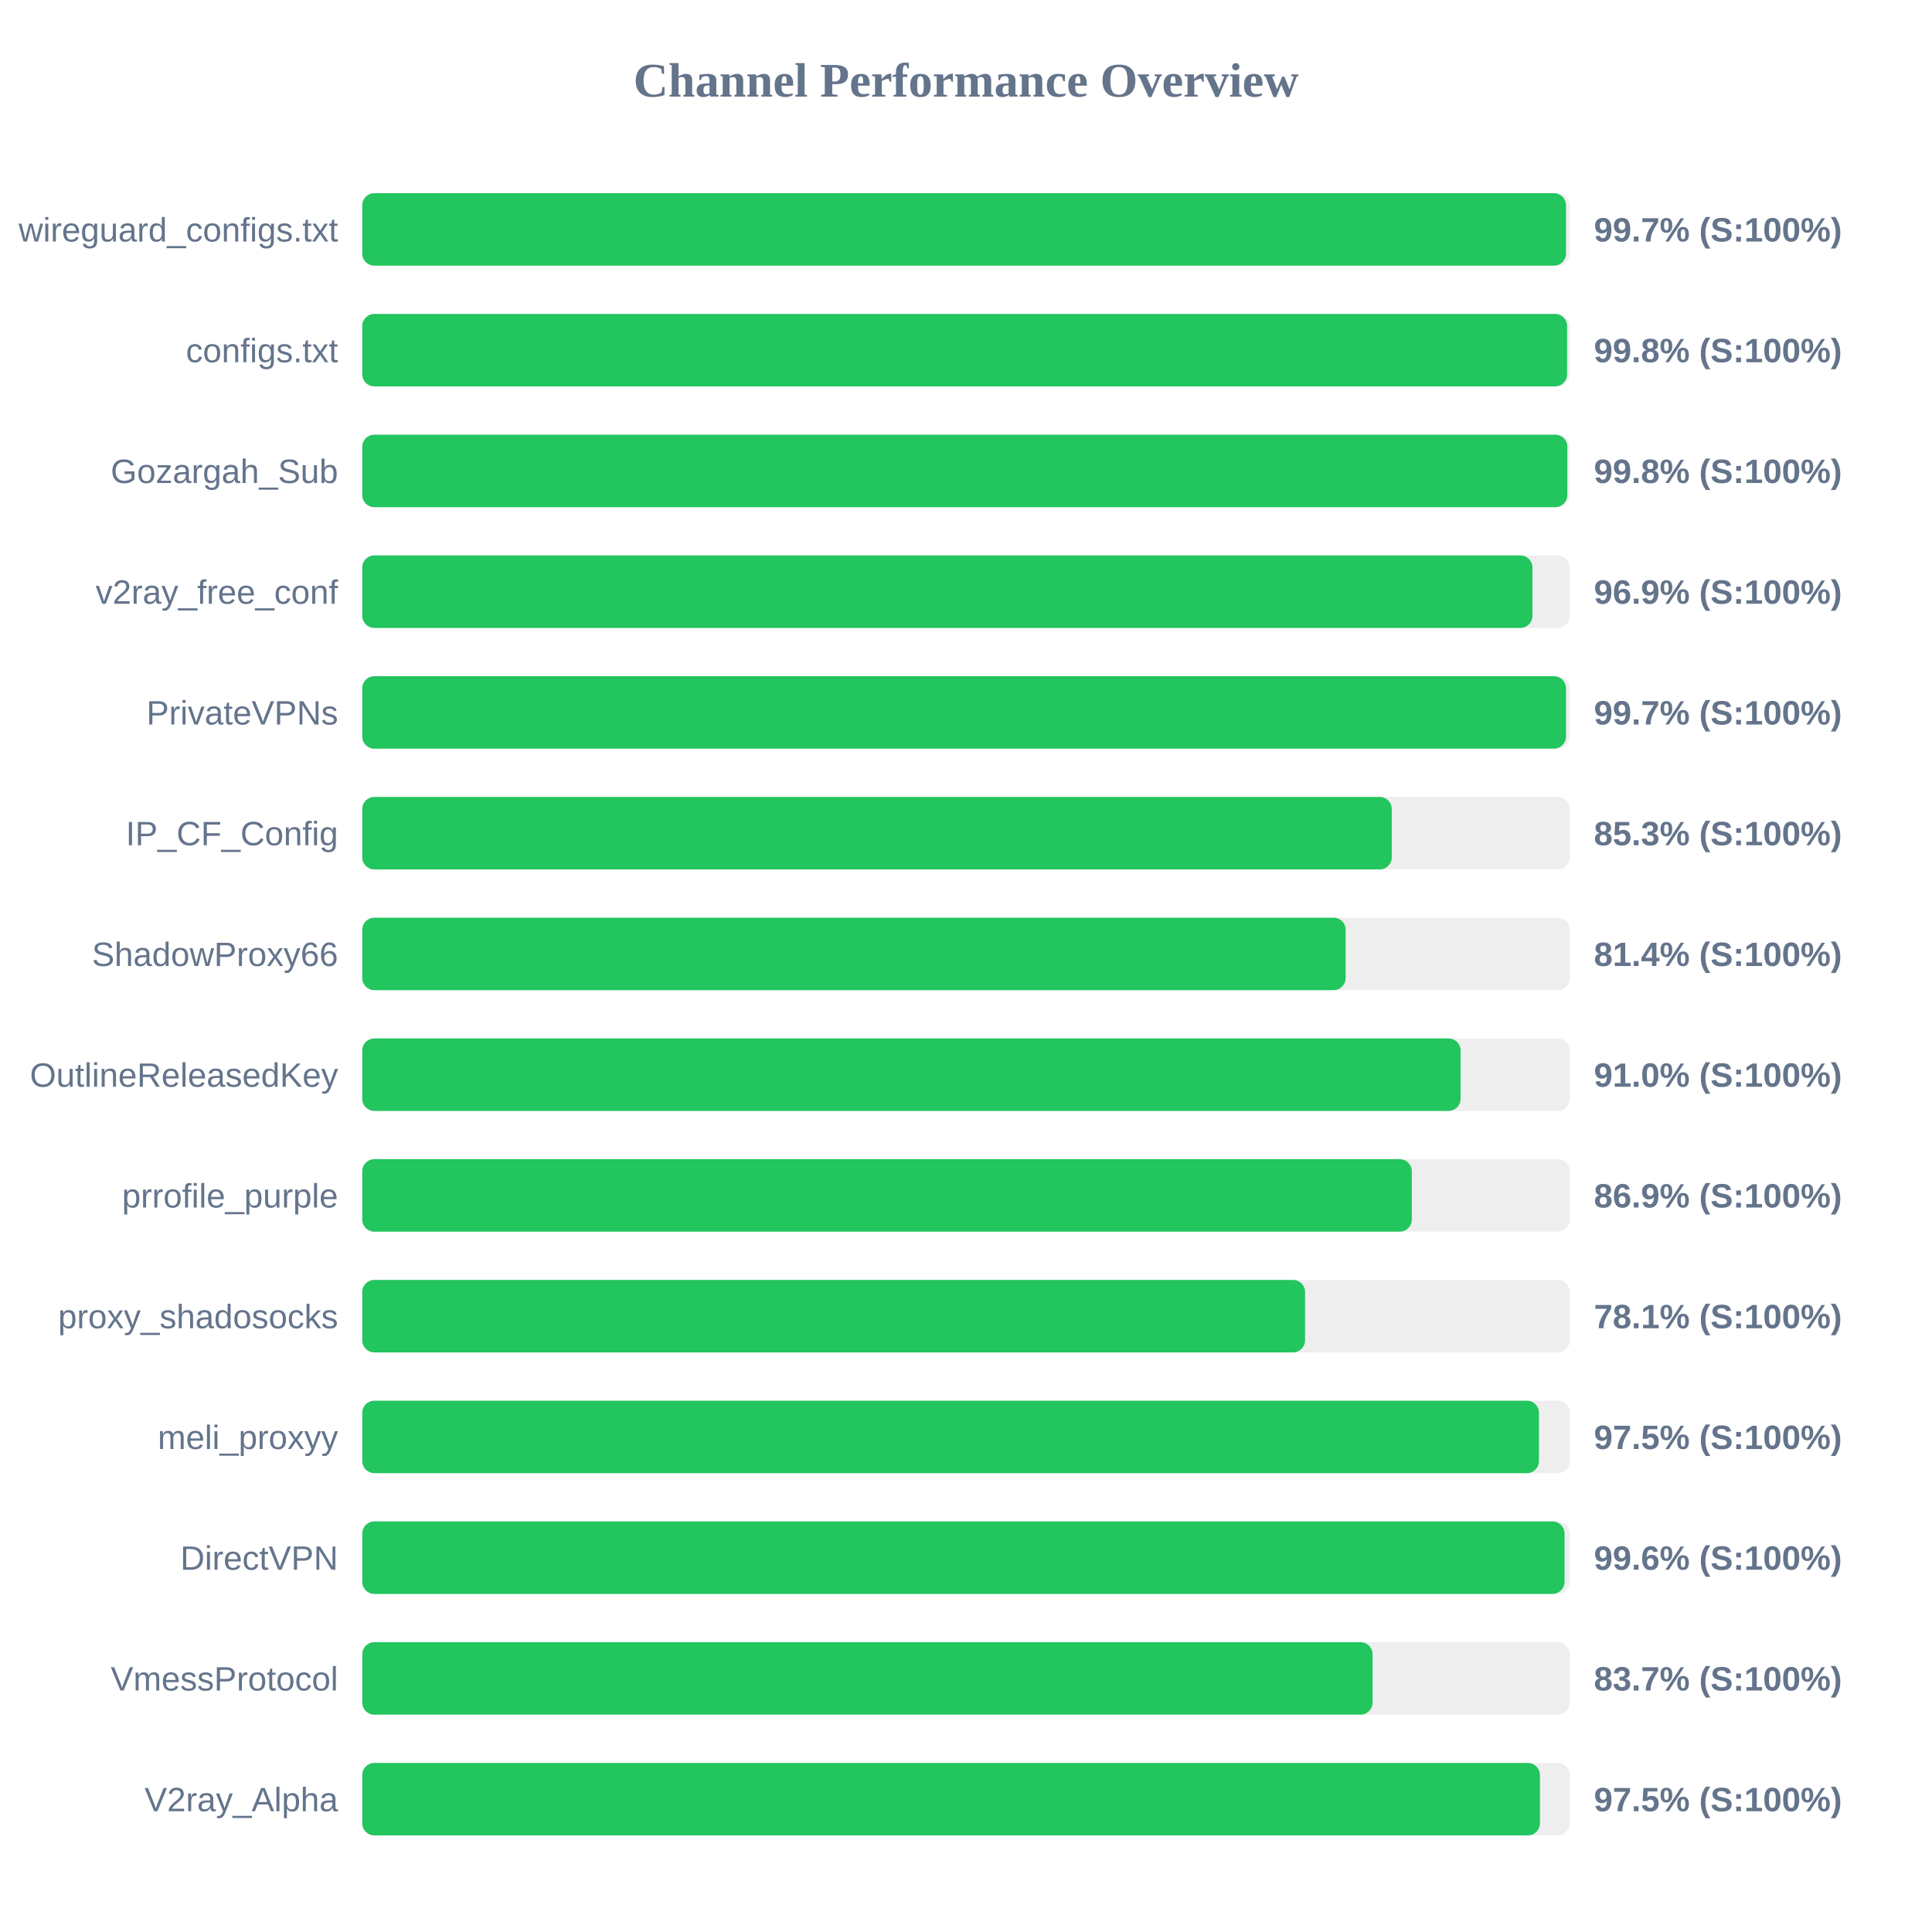
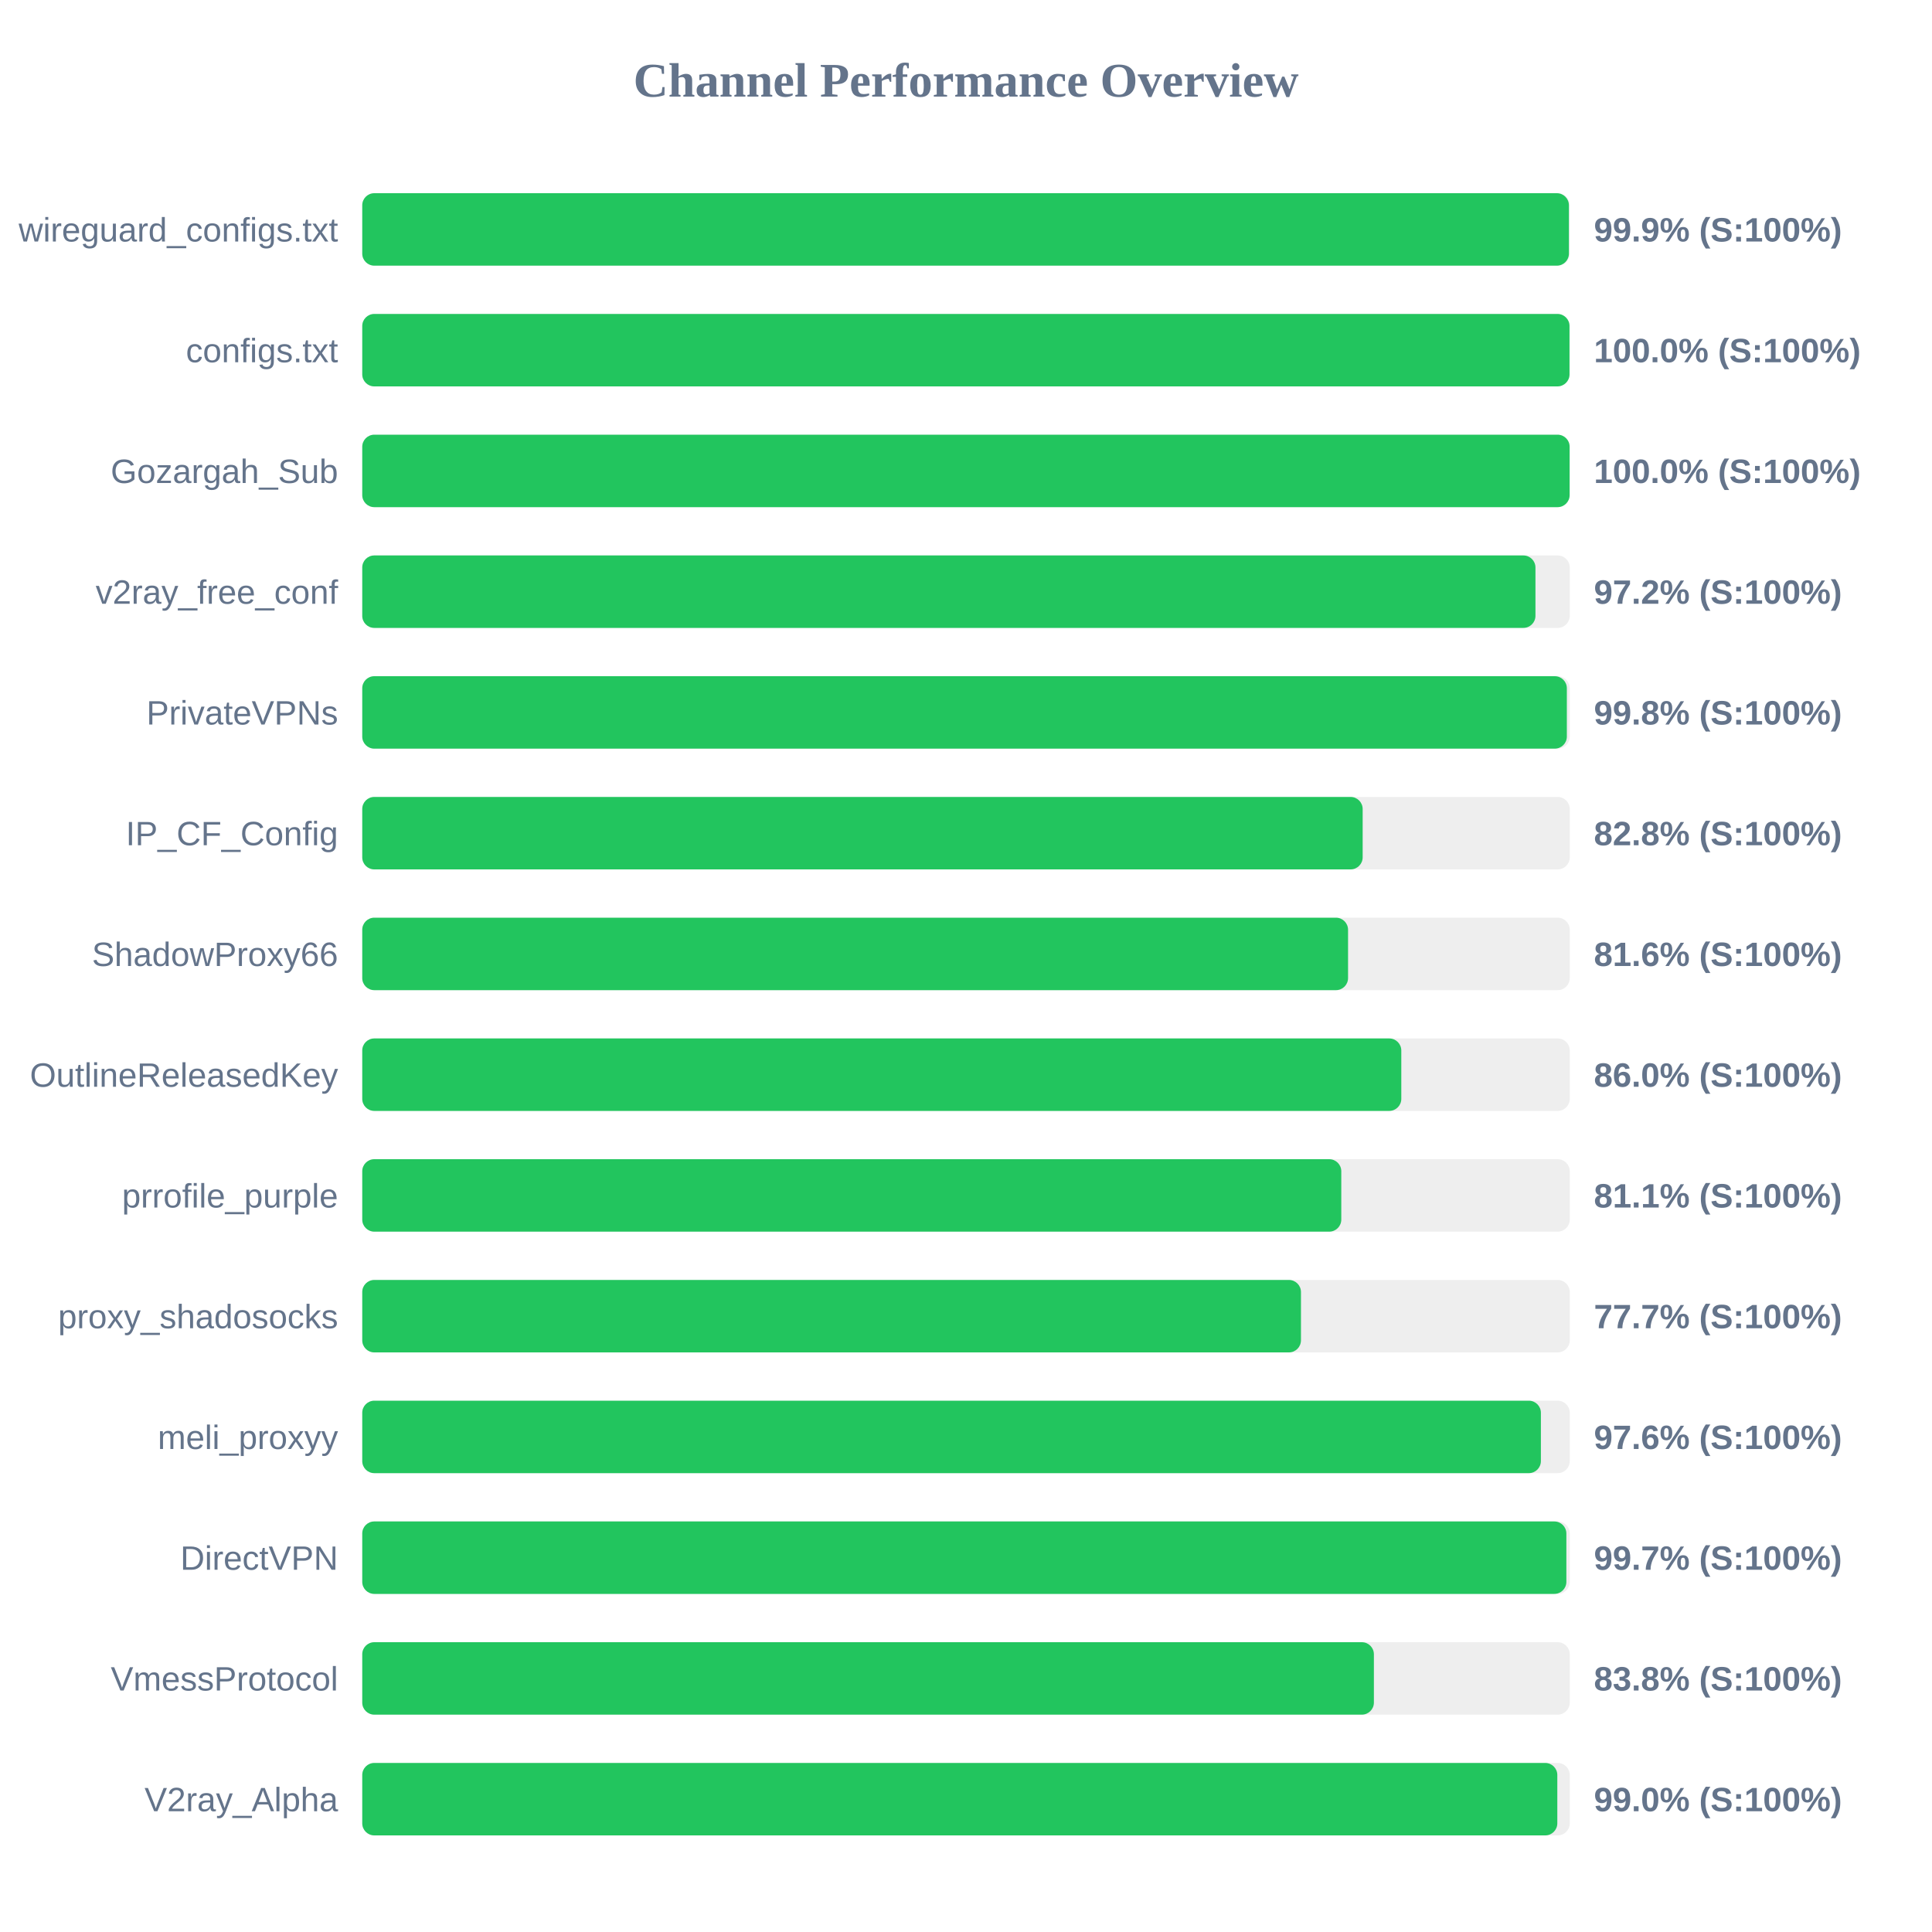
<svg xmlns="http://www.w3.org/2000/svg" width="800" height="800" version="1.1">
  <style>
        .row { font: 14px Arial; fill: #64748b; }
        .score { font: bold 14px Arial; fill: #64748b; }
    </style>
  <text x="400" y="40" text-anchor="middle" font-size="20px" font-weight="bold" fill="#64748b">Channel Performance Overview</text>
  <rect x="150" y="80" width="500" height="30" fill="#eee" rx="5" />
-   <rect x="150" y="80" width="498.45" height="30" fill="#22c55e" rx="5" />
+   <rect x="150" y="80" width="499.65" height="30" fill="#22c55e" rx="5" />
  <text x="140" y="100" text-anchor="end" class="row">wireguard_configs.txt</text>
-   <text x="660" y="100" text-anchor="start" class="score">99.7% (S:100%)</text>
+   <text x="660" y="100" text-anchor="start" class="score">99.9% (S:100%)</text>
  <rect x="150" y="130" width="500" height="30" fill="#eee" rx="5" />
-   <rect x="150" y="130" width="498.9" height="30" fill="#22c55e" rx="5" />
+   <rect x="150" y="130" width="499.9" height="30" fill="#22c55e" rx="5" />
  <text x="140" y="150" text-anchor="end" class="row">configs.txt</text>
-   <text x="660" y="150" text-anchor="start" class="score">99.8% (S:100%)</text>
+   <text x="660" y="150" text-anchor="start" class="score">100.0% (S:100%)</text>
  <rect x="150" y="180" width="500" height="30" fill="#eee" rx="5" />
-   <rect x="150" y="180" width="499.0" height="30" fill="#22c55e" rx="5" />
+   <rect x="150" y="180" width="499.95" height="30" fill="#22c55e" rx="5" />
  <text x="140" y="200" text-anchor="end" class="row">Gozargah_Sub</text>
-   <text x="660" y="200" text-anchor="start" class="score">99.8% (S:100%)</text>
+   <text x="660" y="200" text-anchor="start" class="score">100.0% (S:100%)</text>
  <rect x="150" y="230" width="500" height="30" fill="#eee" rx="5" />
-   <rect x="150" y="230" width="484.55" height="30" fill="#22c55e" rx="5" />
+   <rect x="150" y="230" width="485.8" height="30" fill="#22c55e" rx="5" />
  <text x="140" y="250" text-anchor="end" class="row">v2ray_free_conf</text>
-   <text x="660" y="250" text-anchor="start" class="score">96.9% (S:100%)</text>
+   <text x="660" y="250" text-anchor="start" class="score">97.2% (S:100%)</text>
  <rect x="150" y="280" width="500" height="30" fill="#eee" rx="5" />
-   <rect x="150" y="280" width="498.45" height="30" fill="#22c55e" rx="5" />
+   <rect x="150" y="280" width="498.8" height="30" fill="#22c55e" rx="5" />
  <text x="140" y="300" text-anchor="end" class="row">PrivateVPNs</text>
-   <text x="660" y="300" text-anchor="start" class="score">99.7% (S:100%)</text>
+   <text x="660" y="300" text-anchor="start" class="score">99.8% (S:100%)</text>
  <rect x="150" y="330" width="500" height="30" fill="#eee" rx="5" />
-   <rect x="150" y="330" width="426.3" height="30" fill="#22c55e" rx="5" />
+   <rect x="150" y="330" width="414.25" height="30" fill="#22c55e" rx="5" />
  <text x="140" y="350" text-anchor="end" class="row">IP_CF_Config</text>
-   <text x="660" y="350" text-anchor="start" class="score">85.3% (S:100%)</text>
+   <text x="660" y="350" text-anchor="start" class="score">82.8% (S:100%)</text>
  <rect x="150" y="380" width="500" height="30" fill="#eee" rx="5" />
-   <rect x="150" y="380" width="407.2" height="30" fill="#22c55e" rx="5" />
+   <rect x="150" y="380" width="408.2" height="30" fill="#22c55e" rx="5" />
  <text x="140" y="400" text-anchor="end" class="row">ShadowProxy66</text>
-   <text x="660" y="400" text-anchor="start" class="score">81.4% (S:100%)</text>
+   <text x="660" y="400" text-anchor="start" class="score">81.6% (S:100%)</text>
  <rect x="150" y="430" width="500" height="30" fill="#eee" rx="5" />
-   <rect x="150" y="430" width="454.8" height="30" fill="#22c55e" rx="5" />
+   <rect x="150" y="430" width="430.25" height="30" fill="#22c55e" rx="5" />
  <text x="140" y="450" text-anchor="end" class="row">OutlineReleasedKey</text>
-   <text x="660" y="450" text-anchor="start" class="score">91.0% (S:100%)</text>
+   <text x="660" y="450" text-anchor="start" class="score">86.0% (S:100%)</text>
  <rect x="150" y="480" width="500" height="30" fill="#eee" rx="5" />
-   <rect x="150" y="480" width="434.6" height="30" fill="#22c55e" rx="5" />
+   <rect x="150" y="480" width="405.4" height="30" fill="#22c55e" rx="5" />
  <text x="140" y="500" text-anchor="end" class="row">prrofile_purple</text>
-   <text x="660" y="500" text-anchor="start" class="score">86.9% (S:100%)</text>
+   <text x="660" y="500" text-anchor="start" class="score">81.1% (S:100%)</text>
  <rect x="150" y="530" width="500" height="30" fill="#eee" rx="5" />
-   <rect x="150" y="530" width="390.4" height="30" fill="#22c55e" rx="5" />
+   <rect x="150" y="530" width="388.7" height="30" fill="#22c55e" rx="5" />
  <text x="140" y="550" text-anchor="end" class="row">proxy_shadosocks</text>
-   <text x="660" y="550" text-anchor="start" class="score">78.1% (S:100%)</text>
+   <text x="660" y="550" text-anchor="start" class="score">77.7% (S:100%)</text>
  <rect x="150" y="580" width="500" height="30" fill="#eee" rx="5" />
-   <rect x="150" y="580" width="487.25" height="30" fill="#22c55e" rx="5" />
+   <rect x="150" y="580" width="488.05" height="30" fill="#22c55e" rx="5" />
  <text x="140" y="600" text-anchor="end" class="row">meli_proxyy</text>
-   <text x="660" y="600" text-anchor="start" class="score">97.5% (S:100%)</text>
+   <text x="660" y="600" text-anchor="start" class="score">97.6% (S:100%)</text>
  <rect x="150" y="630" width="500" height="30" fill="#eee" rx="5" />
-   <rect x="150" y="630" width="497.85" height="30" fill="#22c55e" rx="5" />
+   <rect x="150" y="630" width="498.6" height="30" fill="#22c55e" rx="5" />
  <text x="140" y="650" text-anchor="end" class="row">DirectVPN</text>
-   <text x="660" y="650" text-anchor="start" class="score">99.6% (S:100%)</text>
+   <text x="660" y="650" text-anchor="start" class="score">99.7% (S:100%)</text>
  <rect x="150" y="680" width="500" height="30" fill="#eee" rx="5" />
-   <rect x="150" y="680" width="418.35" height="30" fill="#22c55e" rx="5" />
+   <rect x="150" y="680" width="418.9" height="30" fill="#22c55e" rx="5" />
  <text x="140" y="700" text-anchor="end" class="row">VmessProtocol</text>
-   <text x="660" y="700" text-anchor="start" class="score">83.7% (S:100%)</text>
+   <text x="660" y="700" text-anchor="start" class="score">83.8% (S:100%)</text>
  <rect x="150" y="730" width="500" height="30" fill="#eee" rx="5" />
-   <rect x="150" y="730" width="487.65" height="30" fill="#22c55e" rx="5" />
+   <rect x="150" y="730" width="494.85" height="30" fill="#22c55e" rx="5" />
  <text x="140" y="750" text-anchor="end" class="row">V2ray_Alpha</text>
-   <text x="660" y="750" text-anchor="start" class="score">97.5% (S:100%)</text>
+   <text x="660" y="750" text-anchor="start" class="score">99.0% (S:100%)</text>
</svg>
